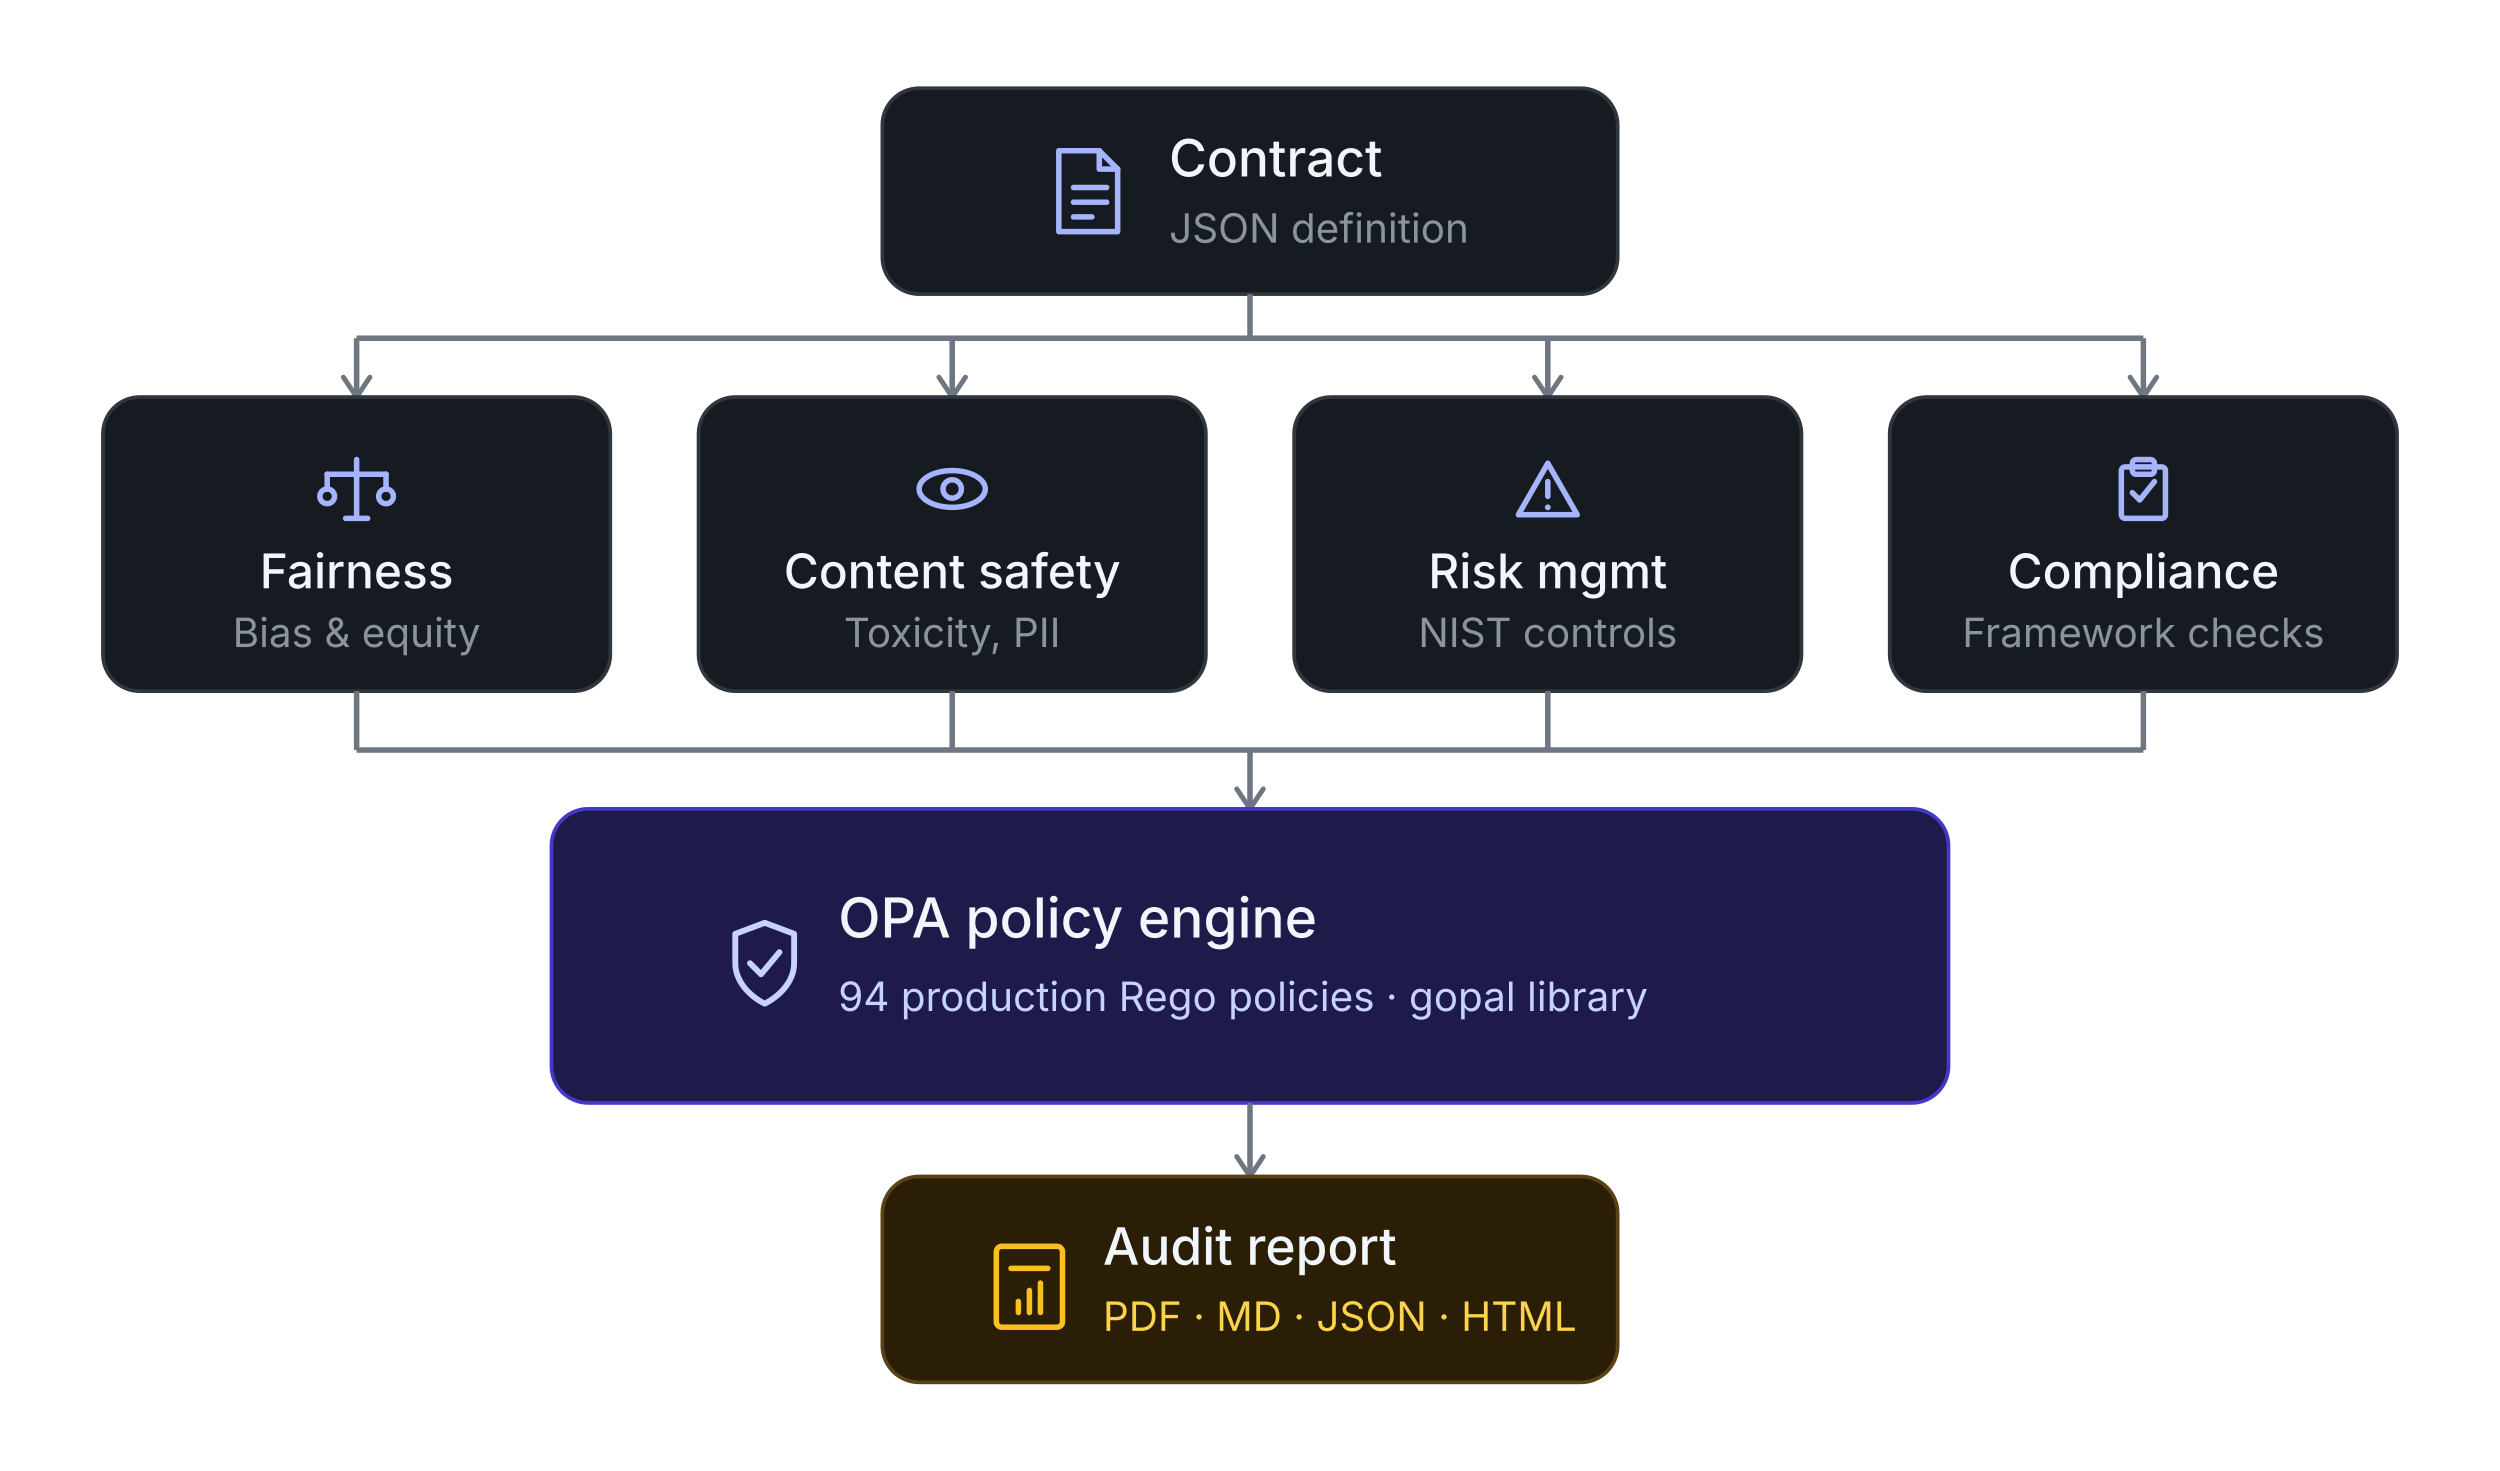
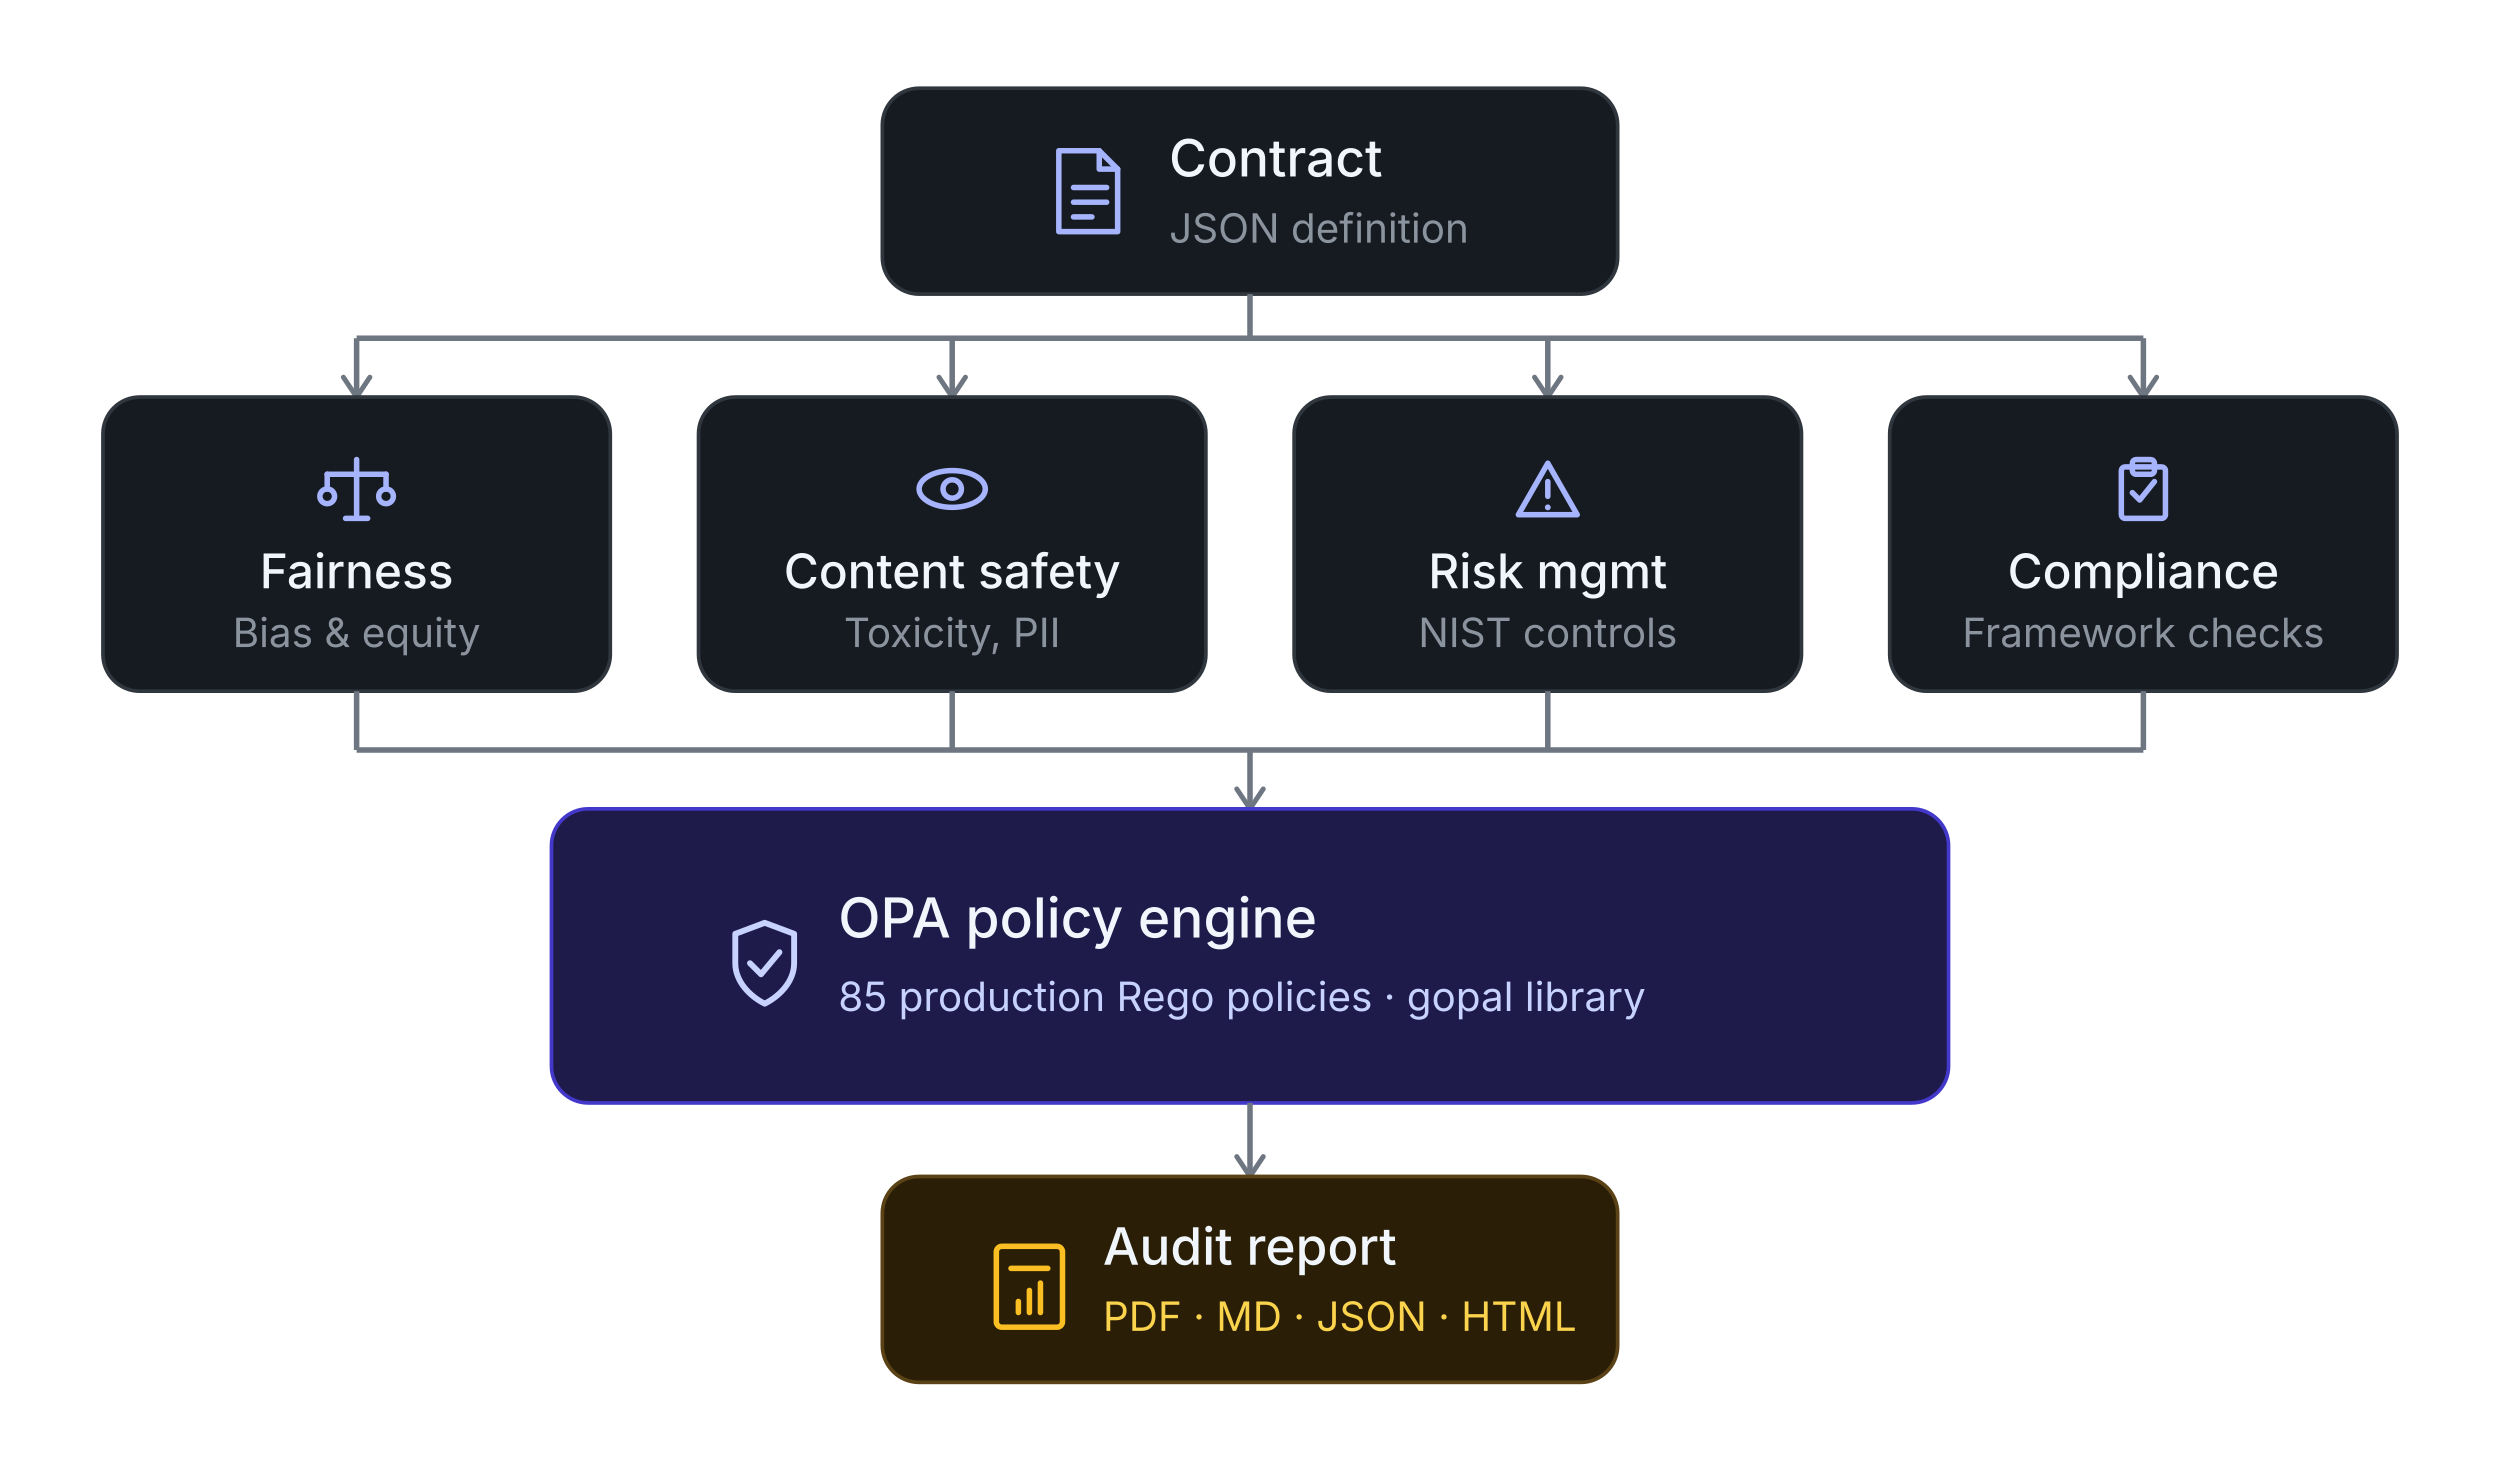
<svg xmlns="http://www.w3.org/2000/svg" viewBox="0 0 680 400" role="img" font-family="system-ui, -apple-system, BlinkMacSystemFont, 'Segoe UI', sans-serif">
  <defs>
    <marker id="a2d" viewBox="0 0 10 10" refX="8" refY="5" markerWidth="6" markerHeight="6" orient="auto">
      <path d="M2 1L8 5L2 9" fill="none" stroke="#6e7681" stroke-width="1.5" stroke-linecap="round" stroke-linejoin="round" />
    </marker>
  </defs>
  <g>
    <rect x="240" y="24" width="200" height="56" rx="10" fill="#161b22" stroke="#30363d" />
    <g transform="translate(284, 40)" fill="none" stroke="#a5b4fc" stroke-width="1.5" stroke-linecap="round" stroke-linejoin="round">
      <path d="M4 1 L15 1 L20 6 L20 23 L4 23 Z" />
      <path d="M15 1 L15 6 L20 6" />
      <line x1="8" y1="11" x2="17" y2="11" />
      <line x1="8" y1="15" x2="17" y2="15" />
      <line x1="8" y1="19" x2="13" y2="19" />
    </g>
    <text x="318" y="48" font-size="14" font-weight="500" fill="#f0f6fc">Contract</text>
    <text x="318" y="66" font-size="11" fill="#8b949e">JSON definition</text>
  </g>
  <line x1="340" y1="80" x2="340" y2="92" stroke="#6e7681" stroke-width="1.5" />
  <line x1="97" y1="92" x2="583" y2="92" stroke="#6e7681" stroke-width="1.5" />
  <line x1="97" y1="92" x2="97" y2="108" stroke="#6e7681" stroke-width="1.5" marker-end="url(#a2d)" />
  <line x1="259" y1="92" x2="259" y2="108" stroke="#6e7681" stroke-width="1.5" marker-end="url(#a2d)" />
  <line x1="421" y1="92" x2="421" y2="108" stroke="#6e7681" stroke-width="1.5" marker-end="url(#a2d)" />
  <line x1="583" y1="92" x2="583" y2="108" stroke="#6e7681" stroke-width="1.5" marker-end="url(#a2d)" />
  <g>
    <rect x="28" y="108" width="138" height="80" rx="10" fill="#161b22" stroke="#30363d" />
    <g transform="translate(86, 122)" fill="none" stroke="#a5b4fc" stroke-width="1.5" stroke-linecap="round" stroke-linejoin="round">
      <line x1="11" y1="3" x2="11" y2="18" />
      <line x1="3" y1="7" x2="19" y2="7" />
      <line x1="3" y1="7" x2="3" y2="11" />
      <line x1="19" y1="7" x2="19" y2="11" />
      <circle cx="3" cy="13" r="2" />
      <circle cx="19" cy="13" r="2" />
      <line x1="8" y1="19" x2="14" y2="19" />
    </g>
    <text x="97" y="160" font-size="13" font-weight="500" fill="#f0f6fc" text-anchor="middle">Fairness</text>
    <text x="97" y="176" font-size="11" fill="#8b949e" text-anchor="middle">Bias &amp; equity</text>
  </g>
  <g>
    <rect x="190" y="108" width="138" height="80" rx="10" fill="#161b22" stroke="#30363d" />
    <g transform="translate(248, 122)" fill="none" stroke="#a5b4fc" stroke-width="1.5" stroke-linecap="round" stroke-linejoin="round">
      <ellipse cx="11" cy="11" rx="9" ry="5" />
      <circle cx="11" cy="11" r="2.5" />
    </g>
    <text x="259" y="160" font-size="13" font-weight="500" fill="#f0f6fc" text-anchor="middle">Content safety</text>
    <text x="259" y="176" font-size="11" fill="#8b949e" text-anchor="middle">Toxicity, PII</text>
  </g>
  <g>
    <rect x="352" y="108" width="138" height="80" rx="10" fill="#161b22" stroke="#30363d" />
    <g transform="translate(410, 122)" fill="none" stroke="#a5b4fc" stroke-width="1.5" stroke-linecap="round" stroke-linejoin="round">
      <path d="M11 4 L19 18 L3 18 Z" />
      <line x1="11" y1="9" x2="11" y2="13" />
      <circle cx="11" cy="16" r="0.8" fill="#a5b4fc" stroke="none" />
    </g>
    <text x="421" y="160" font-size="13" font-weight="500" fill="#f0f6fc" text-anchor="middle">Risk mgmt</text>
    <text x="421" y="176" font-size="11" fill="#8b949e" text-anchor="middle">NIST controls</text>
  </g>
  <g>
    <rect x="514" y="108" width="138" height="80" rx="10" fill="#161b22" stroke="#30363d" />
    <g transform="translate(572, 122)" fill="none" stroke="#a5b4fc" stroke-width="1.5" stroke-linecap="round" stroke-linejoin="round">
      <rect x="5" y="5" width="12" height="14" rx="1" />
      <rect x="8" y="3" width="6" height="4" rx="1" />
      <polyline points="8,12 10,14 14,9" />
    </g>
    <text x="583" y="160" font-size="13" font-weight="500" fill="#f0f6fc" text-anchor="middle">Compliance</text>
    <text x="583" y="176" font-size="11" fill="#8b949e" text-anchor="middle">Framework checks</text>
  </g>
  <line x1="97" y1="188" x2="97" y2="204" stroke="#6e7681" stroke-width="1.5" />
  <line x1="259" y1="188" x2="259" y2="204" stroke="#6e7681" stroke-width="1.5" />
  <line x1="421" y1="188" x2="421" y2="204" stroke="#6e7681" stroke-width="1.5" />
  <line x1="583" y1="188" x2="583" y2="204" stroke="#6e7681" stroke-width="1.5" />
  <line x1="97" y1="204" x2="583" y2="204" stroke="#6e7681" stroke-width="1.5" />
  <line x1="340" y1="204" x2="340" y2="220" stroke="#6e7681" stroke-width="1.5" marker-end="url(#a2d)" />
  <g>
    <rect x="150" y="220" width="380" height="80" rx="10" fill="#1e1b4b" stroke="#4338ca" />
    <g transform="translate(194, 248)" fill="none" stroke="#c7d2fe" stroke-width="1.6" stroke-linecap="round" stroke-linejoin="round">
      <path d="M14 3 L22 6 L22 14 C22 19 18 23 14 25 C10 23 6 19 6 14 L6 6 Z" />
      <polyline points="10,14 13,17 18,11" />
    </g>
    <text x="228" y="255" font-size="15" font-weight="500" fill="#f0f6fc">OPA policy engine</text>
-     <text x="228" y="275" font-size="11" fill="#c7d2fe">94 production Rego policies · gopal library</text>
+     <text x="228" y="275" font-size="11" fill="#c7d2fe">85 production Rego policies · gopal library</text>
  </g>
  <line x1="340" y1="300" x2="340" y2="320" stroke="#6e7681" stroke-width="1.5" marker-end="url(#a2d)" />
  <g>
    <rect x="240" y="320" width="200" height="56" rx="10" fill="#2a1f06" stroke="#5a4216" />
    <g transform="translate(266, 336)" fill="none" stroke="#fbbf24" stroke-width="1.5" stroke-linecap="round" stroke-linejoin="round">
      <rect x="5" y="3" width="18" height="22" rx="1.5" />
      <line x1="9" y1="9" x2="19" y2="9" />
      <line x1="11" y1="18" x2="11" y2="21" />
      <line x1="14" y1="15" x2="14" y2="21" />
      <line x1="17" y1="13" x2="17" y2="21" />
    </g>
    <text x="300" y="344" font-size="14" font-weight="500" fill="#f0f6fc">Audit report</text>
    <text x="300" y="362" font-size="11" fill="#fcd34d">PDF · MD · JSON · HTML</text>
  </g>
</svg>
